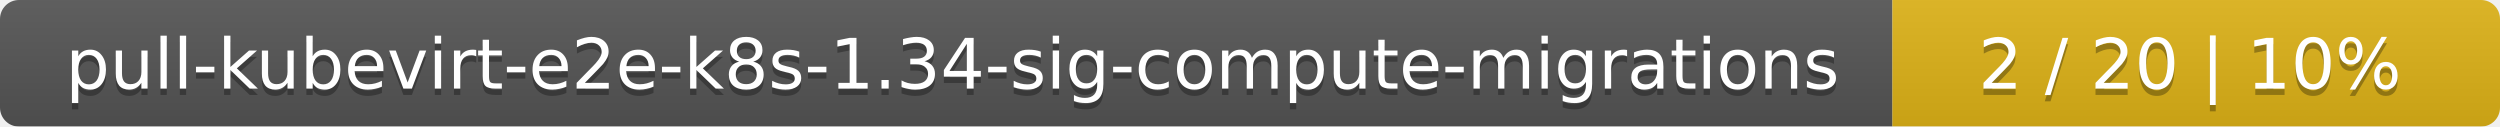
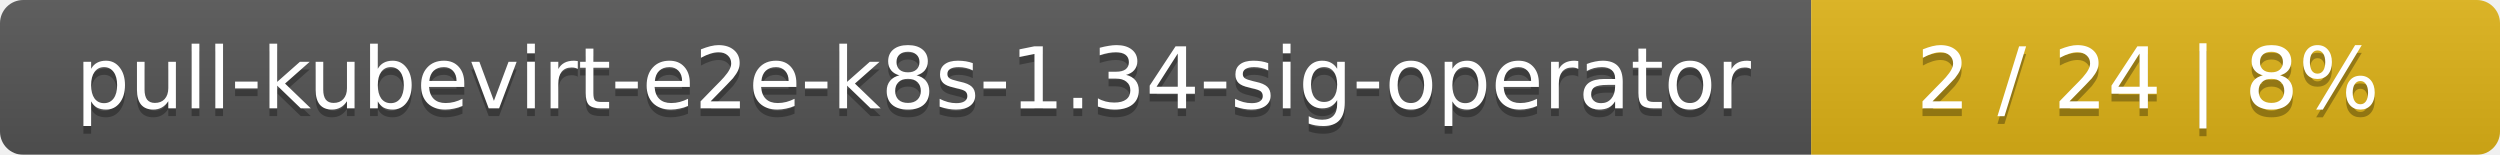
- <svg xmlns="http://www.w3.org/2000/svg" width="395" height="20">
+ <svg xmlns="http://www.w3.org/2000/svg" width="323" height="20">
  <linearGradient id="smooth" x2="0" y2="100%">
    <stop offset="0" stop-color="#bbb" stop-opacity=".1" />
    <stop offset="1" stop-opacity=".1" />
  </linearGradient>
  <mask id="round">
-     <rect width="395" height="20" rx="3" fill="#fff" />
+     <rect width="323" height="20" rx="3" fill="#fff" />
  </mask>
  <g mask="url(#round)">
-     <rect width="299" height="20" fill="#555" />
-     <rect x="299" width="96" height="20" fill="#dfb317" />
-     <rect width="395" height="20" fill="url(#smooth)" />
+     <rect width="234" height="20" fill="#555" />
+     <rect x="234" width="89" height="20" fill="#dfb317" />
+     <rect width="323" height="20" fill="url(#smooth)" />
  </g>
  <g fill="#fff" text-anchor="middle" font-family="DejaVu Sans,Verdana,Geneva,sans-serif" font-size="11">
-     <text x="150.5" y="15" fill="#010101" fill-opacity=".3">pull-kubevirt-e2e-k8s-1.34-sig-compute-migrations</text>
-     <text x="150.5" y="14">pull-kubevirt-e2e-k8s-1.34-sig-compute-migrations</text>
-     <text x="346" y="15" fill="#010101" fill-opacity=".3">2 / 20    |    10%</text>
-     <text x="346" y="14">2 / 20    |    10%</text>
+     <text x="118" y="15" fill="#010101" fill-opacity=".3">pull-kubevirt-e2e-k8s-1.34-sig-operator</text>
+     <text x="118" y="14">pull-kubevirt-e2e-k8s-1.34-sig-operator</text>
+     <text x="277.5" y="15" fill="#010101" fill-opacity=".3">2 / 24    |    8%</text>
+     <text x="277.5" y="14">2 / 24    |    8%</text>
  </g>
</svg>
